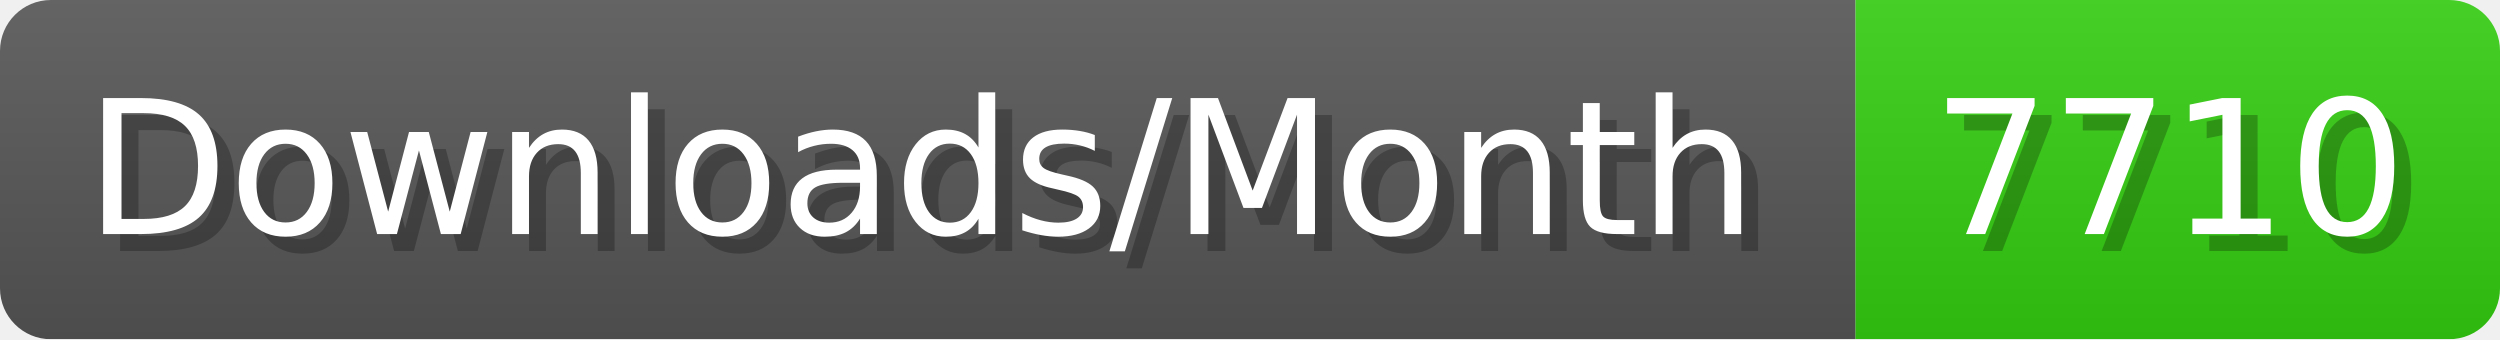
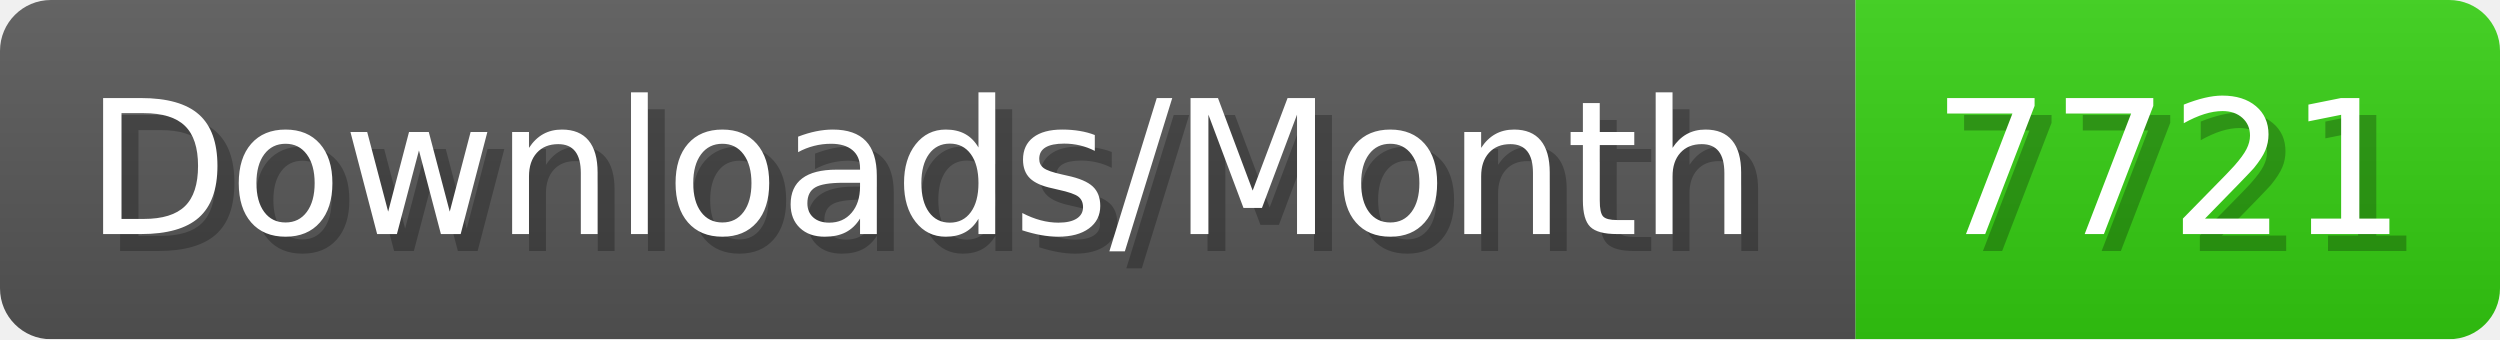
- <svg xmlns="http://www.w3.org/2000/svg" width="147.4" height="20" viewBox="0 0 1474 200" role="img" aria-label="Downloads/Month: 7710">
+ <svg xmlns="http://www.w3.org/2000/svg" width="147.4" height="20" viewBox="0 0 1474 200" role="img" aria-label="Downloads/Month: 7721">
  <linearGradient id="YlXUI" x2="0" y2="100%">
    <stop offset="0" stop-opacity=".1" stop-color="#EEE" />
    <stop offset="1" stop-opacity=".1" />
  </linearGradient>
  <mask id="JHhop">
    <rect width="1474" height="200" rx="30" fill="#FFF" />
  </mask>
  <g mask="url(#JHhop)">
    <rect width="1094" height="200" fill="#555" />
    <rect width="380" height="200" fill="#3C1" x="1094" />
    <rect width="1474" height="200" fill="url(#YlXUI)" />
  </g>
  <g aria-hidden="true" fill="#fff" text-anchor="start" font-family="Verdana,DejaVu Sans,sans-serif" font-size="110">
    <text x="60" y="148" textLength="994" fill="#000" opacity="0.25">Downloads/Month</text>
    <text x="50" y="138" textLength="994">Downloads/Month</text>
-     <text x="1149" y="148" textLength="280" fill="#000" opacity="0.25">7710</text>
-     <text x="1139" y="138" textLength="280">7710</text>
+     <text x="1149" y="148" textLength="280" fill="#000" opacity="0.25">7721</text>
+     <text x="1139" y="138" textLength="280">7721</text>
  </g>
</svg>
